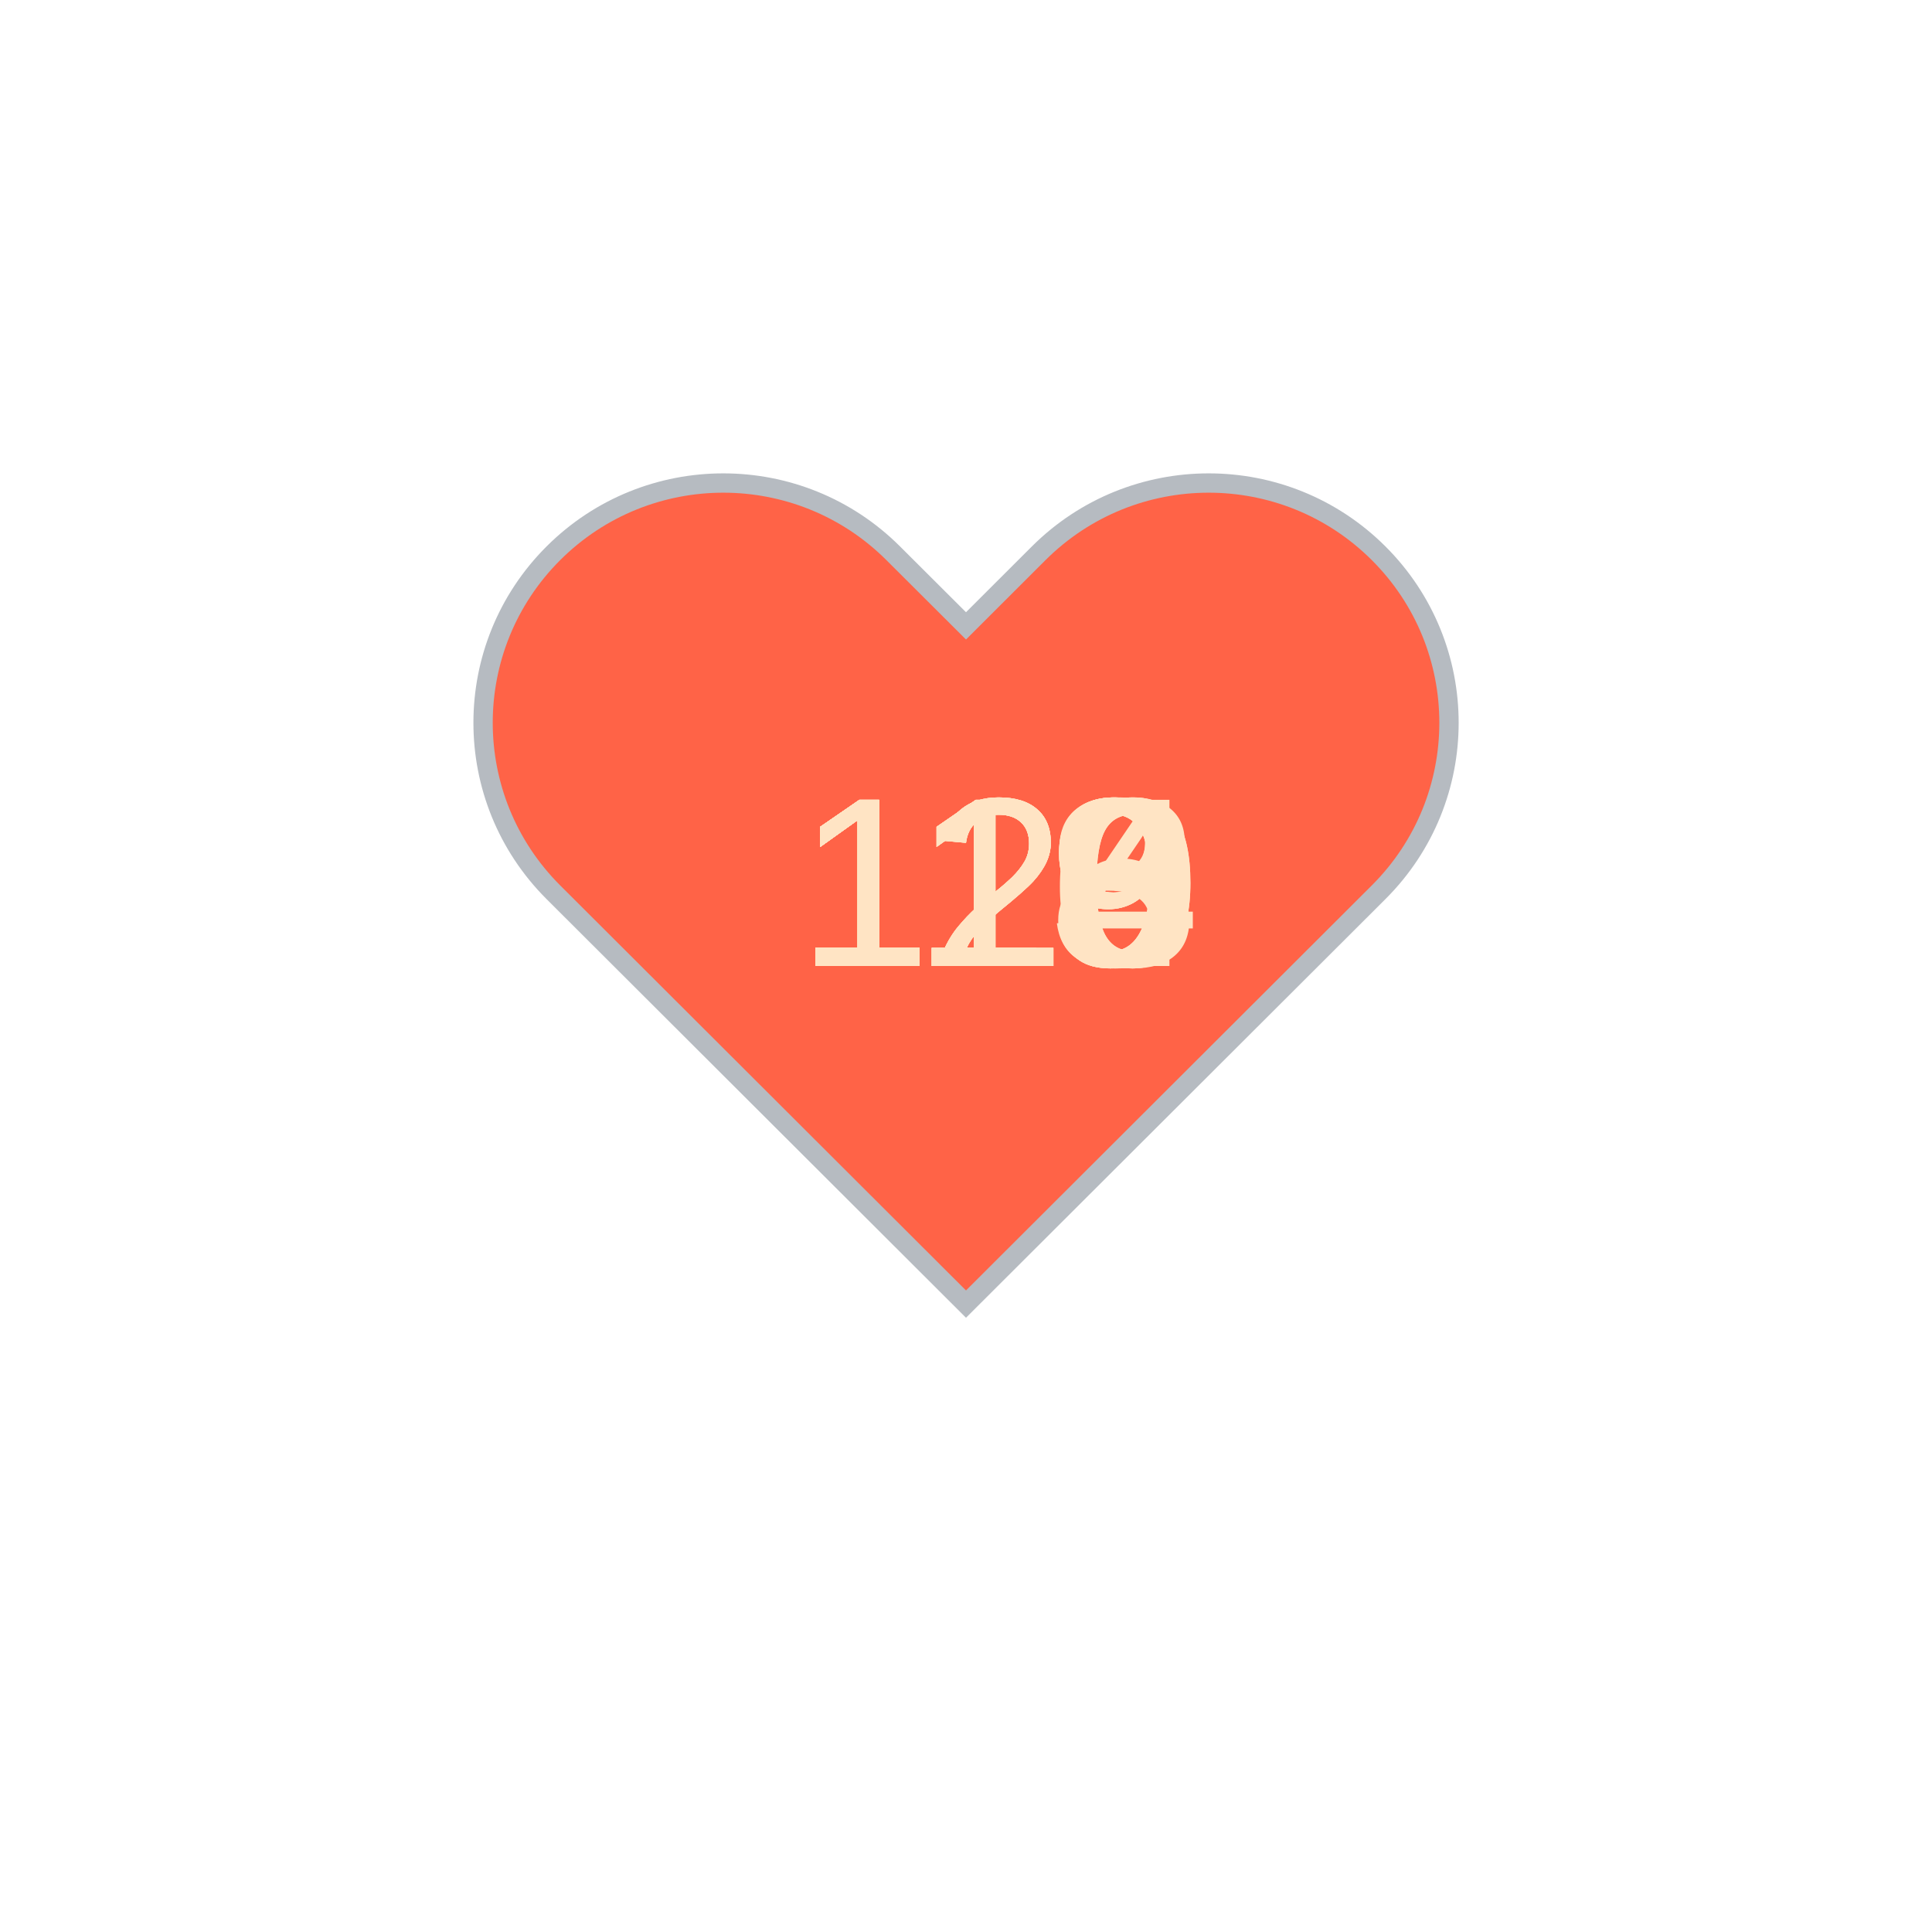
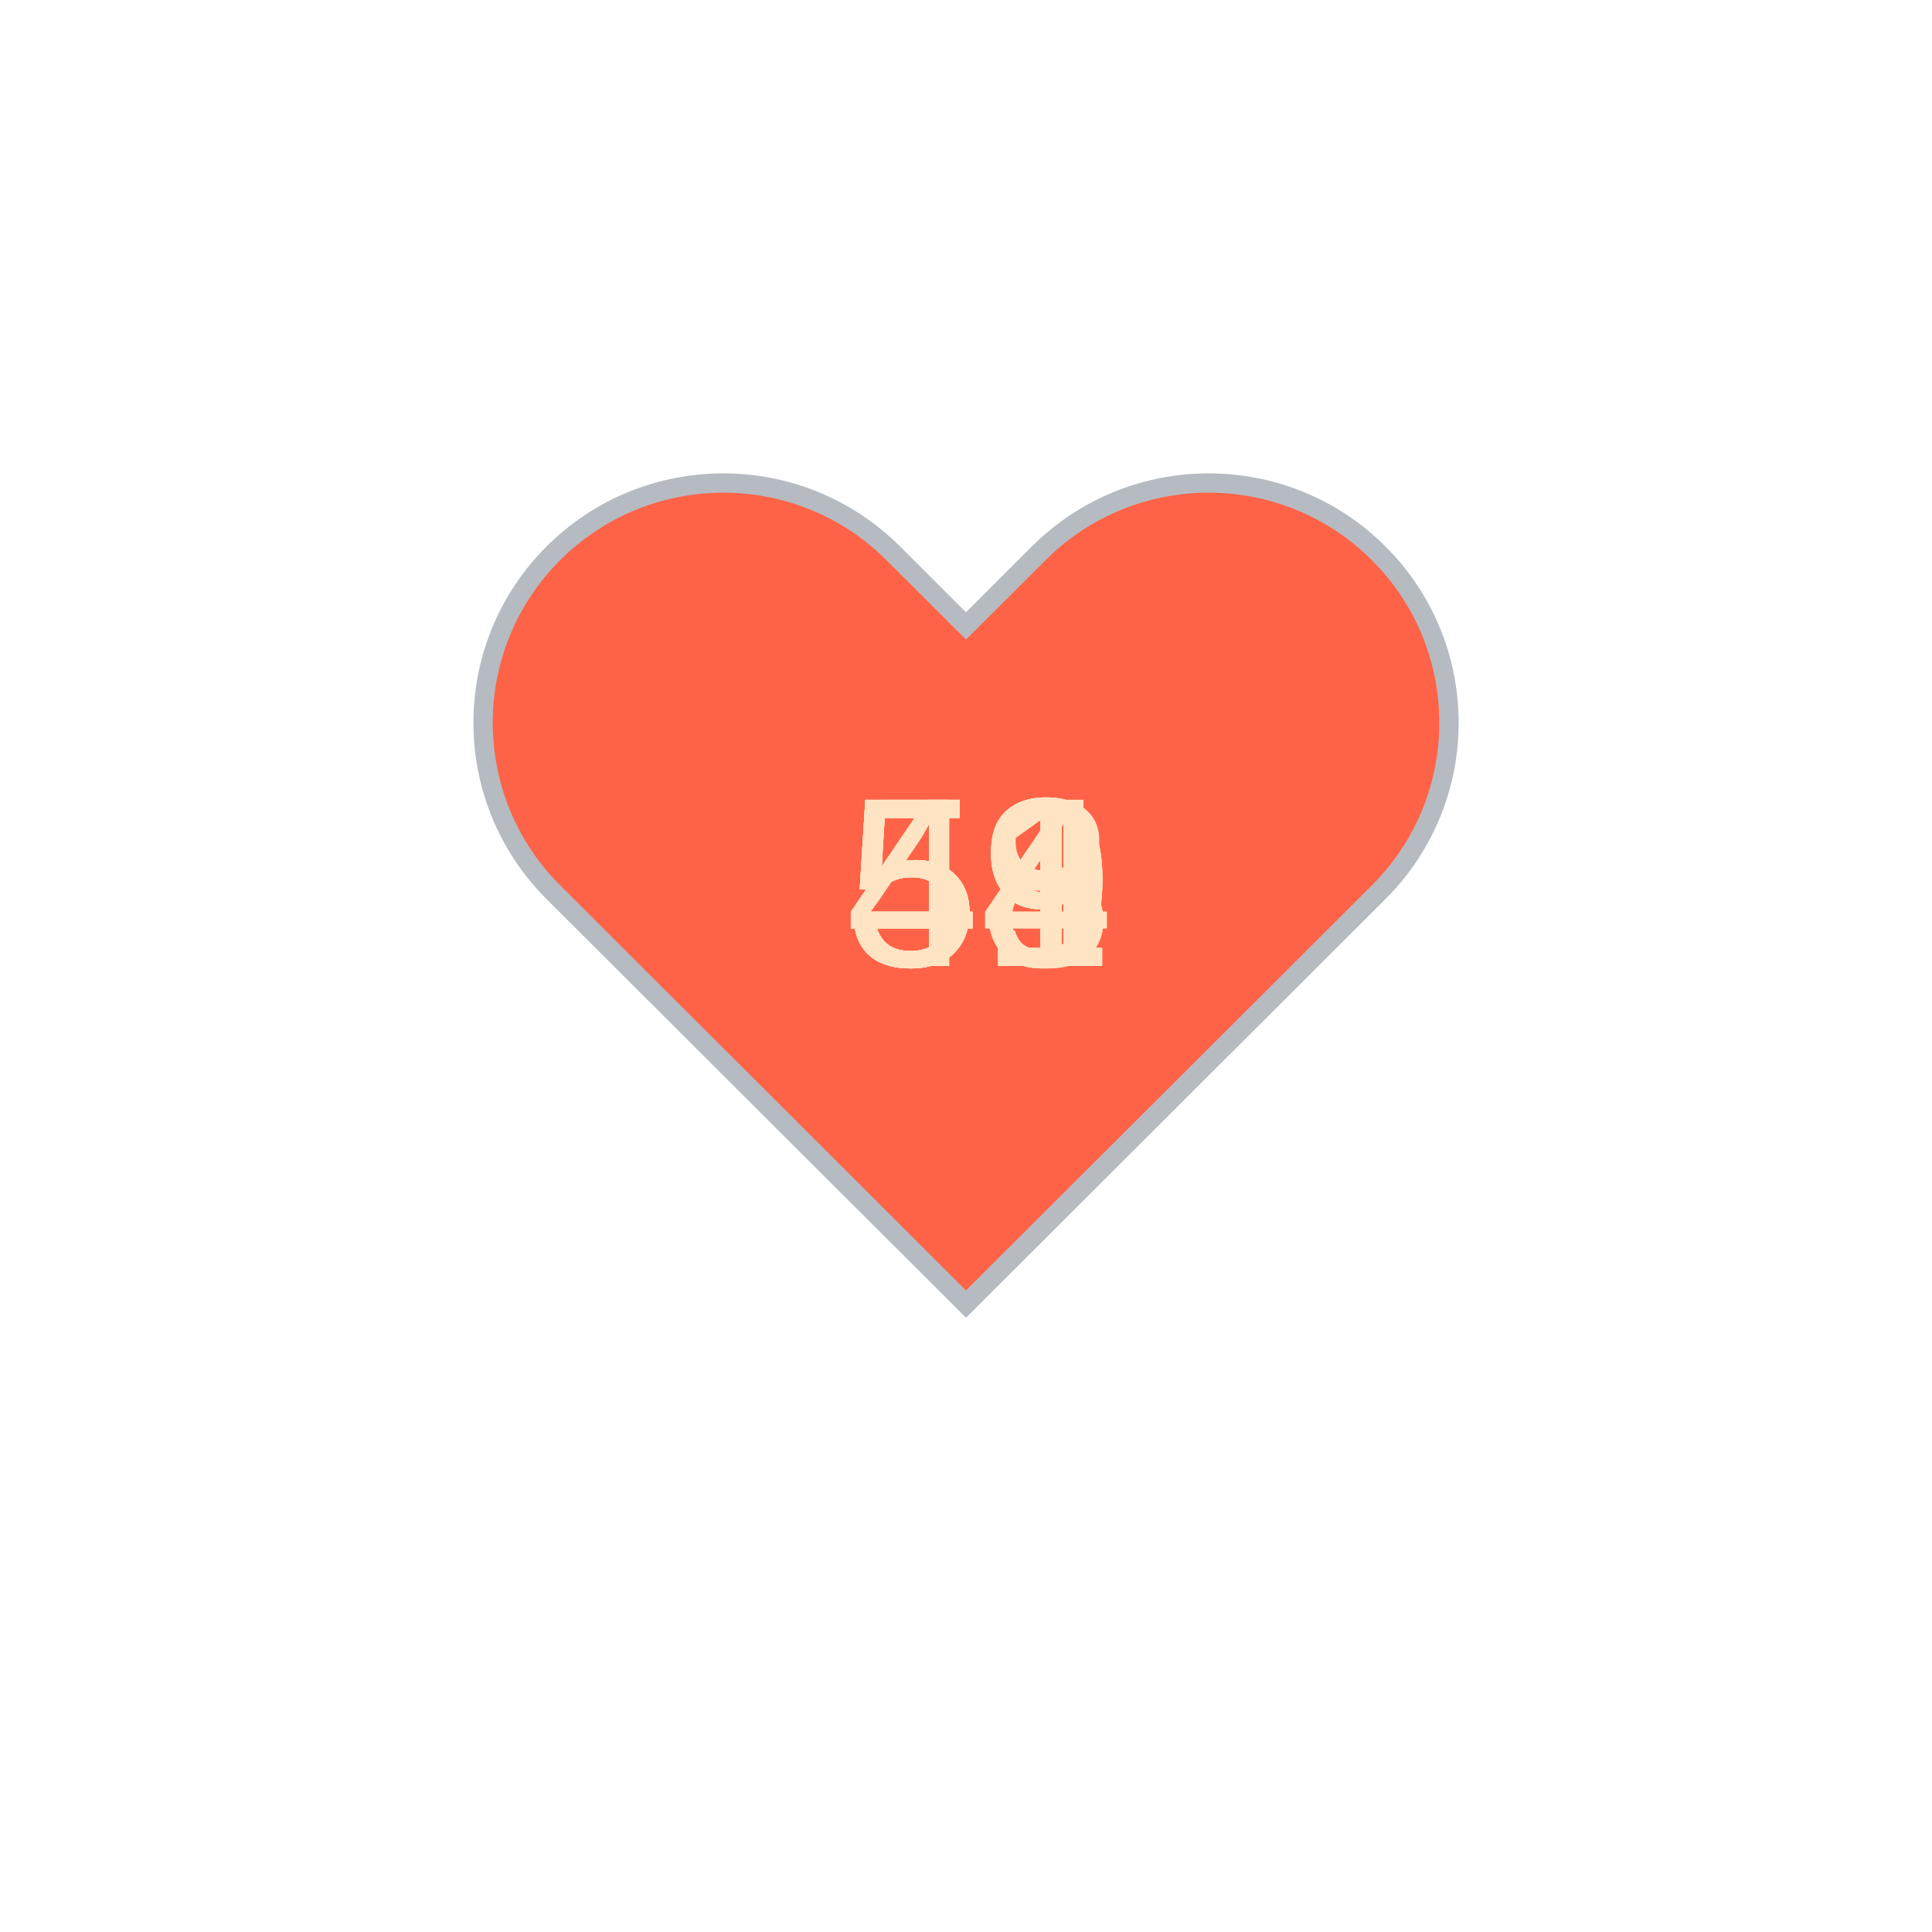
<svg xmlns="http://www.w3.org/2000/svg" baseProfile="full" height="150" version="1.1" viewBox="0,0,200,200" width="150">
  <defs />
  <g transform="translate(100 100)">
    <path d="M92.71,7.27L92.71,7.27c-9.71-9.69-25.46-9.69-35.18,0L50,14.79l-7.54-7.52C32.75-2.42,17-2.42,7.29,7.27v0 c-9.71,9.69-9.71,25.41,0,35.1L50,85l42.71-42.63C102.43,32.68,102.43,16.96,92.71,7.27z" fill="tomato" stroke="#B6BBC1" stroke-width="2" transform="translate(-50 -50)" />
    <animateTransform additive="sum" attributeName="transform" dur="1.2s" repeatCount="indefinite" type="scale" values="1; 1.5; 1.25; 1.5; 1.5; 1;" />
-     <text fill="bisque" style="font-size:25px; font-family:Arial" transform="translate(-17.5 0)">116<animate attributeName="visibility" dur="12.0s" keyTimes="0;0.1;0.2;0.3;0.4;0.5;0.6;0.7;0.8;0.9;1.0" repeatCount="indefinite" values="visible;hidden;hidden;hidden;hidden;hidden;hidden;hidden;hidden;hidden;hidden" />
+     <text fill="bisque" style="font-size:25px; font-family:Arial" transform="translate(-12.5 0)">44<animate attributeName="visibility" dur="12.0s" keyTimes="0;0.1;0.2;0.3;0.4;0.5;0.6;0.7;0.8;0.9;1.0" repeatCount="indefinite" values="visible;hidden;hidden;hidden;hidden;hidden;hidden;hidden;hidden;hidden;hidden" />
    </text>
-     <text fill="bisque" style="font-size:25px; font-family:Arial" transform="translate(-17.5 0)">120<animate attributeName="visibility" dur="12.0s" keyTimes="0;0.1;0.2;0.3;0.4;0.5;0.6;0.7;0.8;0.9;1.0" repeatCount="indefinite" values="hidden;visible;hidden;hidden;hidden;hidden;hidden;hidden;hidden;hidden;hidden" />
+     <text fill="bisque" style="font-size:25px; font-family:Arial" transform="translate(-12.5 0)">49<animate attributeName="visibility" dur="12.0s" keyTimes="0;0.1;0.2;0.3;0.4;0.5;0.6;0.7;0.8;0.9;1.0" repeatCount="indefinite" values="hidden;visible;hidden;hidden;hidden;hidden;hidden;hidden;hidden;hidden;hidden" />
    </text>
-     <text fill="bisque" style="font-size:25px; font-family:Arial" transform="translate(-17.5 0)">123<animate attributeName="visibility" dur="12.0s" keyTimes="0;0.1;0.2;0.3;0.4;0.5;0.6;0.7;0.8;0.9;1.0" repeatCount="indefinite" values="hidden;hidden;visible;hidden;hidden;hidden;hidden;hidden;hidden;hidden;hidden" />
+     <text fill="bisque" style="font-size:25px; font-family:Arial" transform="translate(-12.5 0)">51<animate attributeName="visibility" dur="12.0s" keyTimes="0;0.1;0.2;0.3;0.4;0.5;0.6;0.7;0.8;0.9;1.0" repeatCount="indefinite" values="hidden;hidden;visible;hidden;hidden;hidden;hidden;hidden;hidden;hidden;hidden" />
    </text>
-     <text fill="bisque" style="font-size:25px; font-family:Arial" transform="translate(-17.5 0)">124<animate attributeName="visibility" dur="12.0s" keyTimes="0;0.1;0.2;0.3;0.4;0.5;0.6;0.7;0.8;0.9;1.0" repeatCount="indefinite" values="hidden;hidden;hidden;visible;hidden;hidden;hidden;hidden;hidden;hidden;hidden" />
+     <text fill="bisque" style="font-size:25px; font-family:Arial" transform="translate(-12.5 0)">51<animate attributeName="visibility" dur="12.0s" keyTimes="0;0.1;0.2;0.3;0.4;0.5;0.6;0.7;0.8;0.9;1.0" repeatCount="indefinite" values="hidden;hidden;hidden;visible;hidden;hidden;hidden;hidden;hidden;hidden;hidden" />
    </text>
-     <text fill="bisque" style="font-size:25px; font-family:Arial" transform="translate(-17.5 0)">120<animate attributeName="visibility" dur="12.0s" keyTimes="0;0.1;0.2;0.3;0.4;0.5;0.6;0.7;0.8;0.9;1.0" repeatCount="indefinite" values="hidden;hidden;hidden;hidden;visible;hidden;hidden;hidden;hidden;hidden;hidden" />
+     <text fill="bisque" style="font-size:25px; font-family:Arial" transform="translate(-12.5 0)">51<animate attributeName="visibility" dur="12.0s" keyTimes="0;0.1;0.2;0.3;0.4;0.5;0.6;0.7;0.8;0.9;1.0" repeatCount="indefinite" values="hidden;hidden;hidden;hidden;visible;hidden;hidden;hidden;hidden;hidden;hidden" />
    </text>
-     <text fill="bisque" style="font-size:25px; font-family:Arial" transform="translate(-17.5 0)">119<animate attributeName="visibility" dur="12.0s" keyTimes="0;0.1;0.2;0.3;0.4;0.5;0.6;0.7;0.8;0.9;1.0" repeatCount="indefinite" values="hidden;hidden;hidden;hidden;hidden;visible;hidden;hidden;hidden;hidden;hidden" />
+     <text fill="bisque" style="font-size:25px; font-family:Arial" transform="translate(-12.5 0)">53<animate attributeName="visibility" dur="12.0s" keyTimes="0;0.1;0.2;0.3;0.4;0.5;0.6;0.7;0.8;0.9;1.0" repeatCount="indefinite" values="hidden;hidden;hidden;hidden;hidden;visible;hidden;hidden;hidden;hidden;hidden" />
    </text>
-     <text fill="bisque" style="font-size:25px; font-family:Arial" transform="translate(-17.5 0)">119<animate attributeName="visibility" dur="12.0s" keyTimes="0;0.1;0.2;0.3;0.4;0.5;0.6;0.7;0.8;0.9;1.0" repeatCount="indefinite" values="hidden;hidden;hidden;hidden;hidden;hidden;visible;hidden;hidden;hidden;hidden" />
+     <text fill="bisque" style="font-size:25px; font-family:Arial" transform="translate(-12.5 0)">48<animate attributeName="visibility" dur="12.0s" keyTimes="0;0.1;0.2;0.3;0.4;0.5;0.6;0.7;0.8;0.9;1.0" repeatCount="indefinite" values="hidden;hidden;hidden;hidden;hidden;hidden;visible;hidden;hidden;hidden;hidden" />
    </text>
-     <text fill="bisque" style="font-size:25px; font-family:Arial" transform="translate(-17.5 0)">119<animate attributeName="visibility" dur="12.0s" keyTimes="0;0.1;0.2;0.3;0.4;0.5;0.6;0.7;0.8;0.9;1.0" repeatCount="indefinite" values="hidden;hidden;hidden;hidden;hidden;hidden;hidden;visible;hidden;hidden;hidden" />
+     <text fill="bisque" style="font-size:25px; font-family:Arial" transform="translate(-12.5 0)">49<animate attributeName="visibility" dur="12.0s" keyTimes="0;0.1;0.2;0.3;0.4;0.5;0.6;0.7;0.8;0.9;1.0" repeatCount="indefinite" values="hidden;hidden;hidden;hidden;hidden;hidden;hidden;visible;hidden;hidden;hidden" />
    </text>
-     <text fill="bisque" style="font-size:25px; font-family:Arial" transform="translate(-17.5 0)">118<animate attributeName="visibility" dur="12.0s" keyTimes="0;0.1;0.2;0.3;0.4;0.5;0.6;0.7;0.8;0.9;1.0" repeatCount="indefinite" values="hidden;hidden;hidden;hidden;hidden;hidden;hidden;hidden;visible;hidden;hidden" />
+     <text fill="bisque" style="font-size:25px; font-family:Arial" transform="translate(-12.5 0)">54<animate attributeName="visibility" dur="12.0s" keyTimes="0;0.1;0.2;0.3;0.4;0.5;0.6;0.7;0.8;0.9;1.0" repeatCount="indefinite" values="hidden;hidden;hidden;hidden;hidden;hidden;hidden;hidden;visible;hidden;hidden" />
    </text>
-     <text fill="bisque" style="font-size:25px; font-family:Arial" transform="translate(-17.5 0)">113<animate attributeName="visibility" dur="12.0s" keyTimes="0;0.1;0.2;0.3;0.4;0.5;0.6;0.7;0.8;0.9;1.0" repeatCount="indefinite" values="hidden;hidden;hidden;hidden;hidden;hidden;hidden;hidden;hidden;visible;hidden" />
+     <text fill="bisque" style="font-size:25px; font-family:Arial" transform="translate(-12.5 0)">59<animate attributeName="visibility" dur="12.0s" keyTimes="0;0.1;0.2;0.3;0.4;0.5;0.6;0.7;0.8;0.9;1.0" repeatCount="indefinite" values="hidden;hidden;hidden;hidden;hidden;hidden;hidden;hidden;hidden;visible;hidden" />
    </text>
  </g>
</svg>
